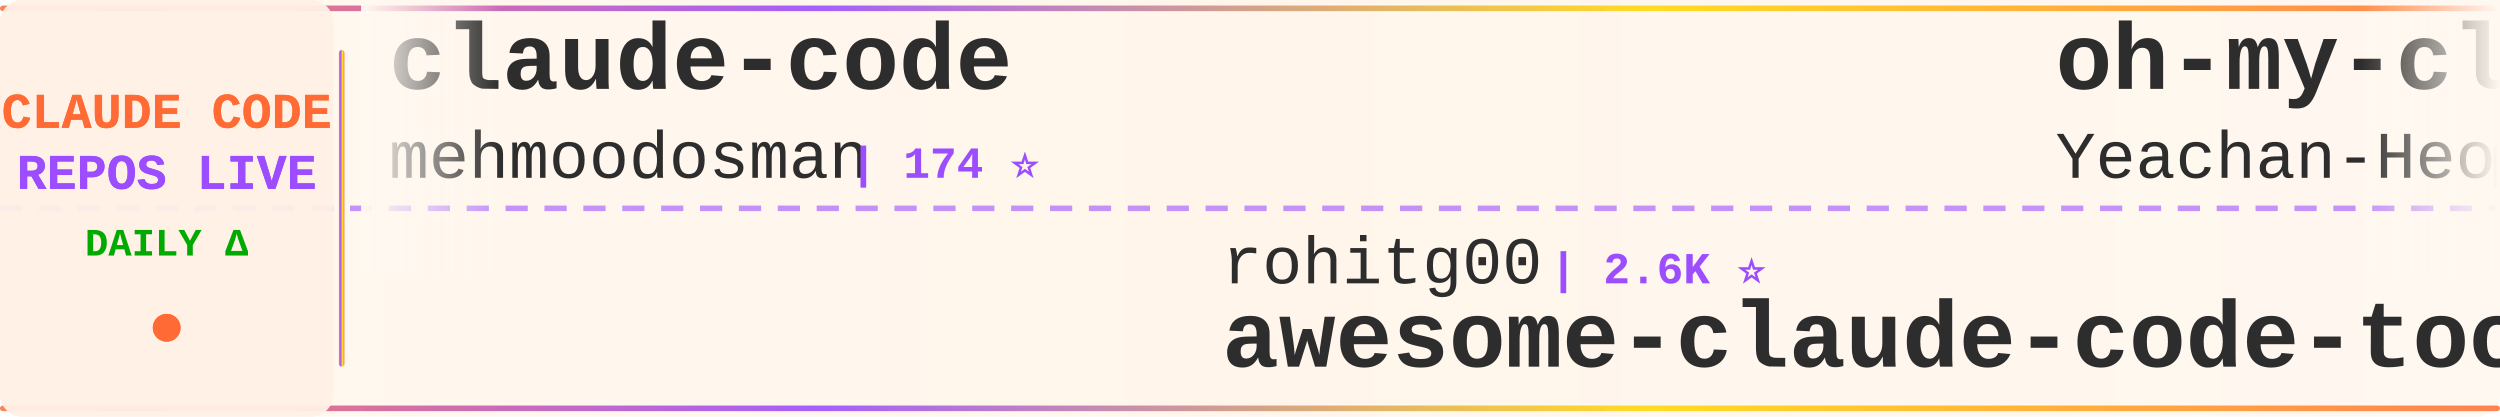
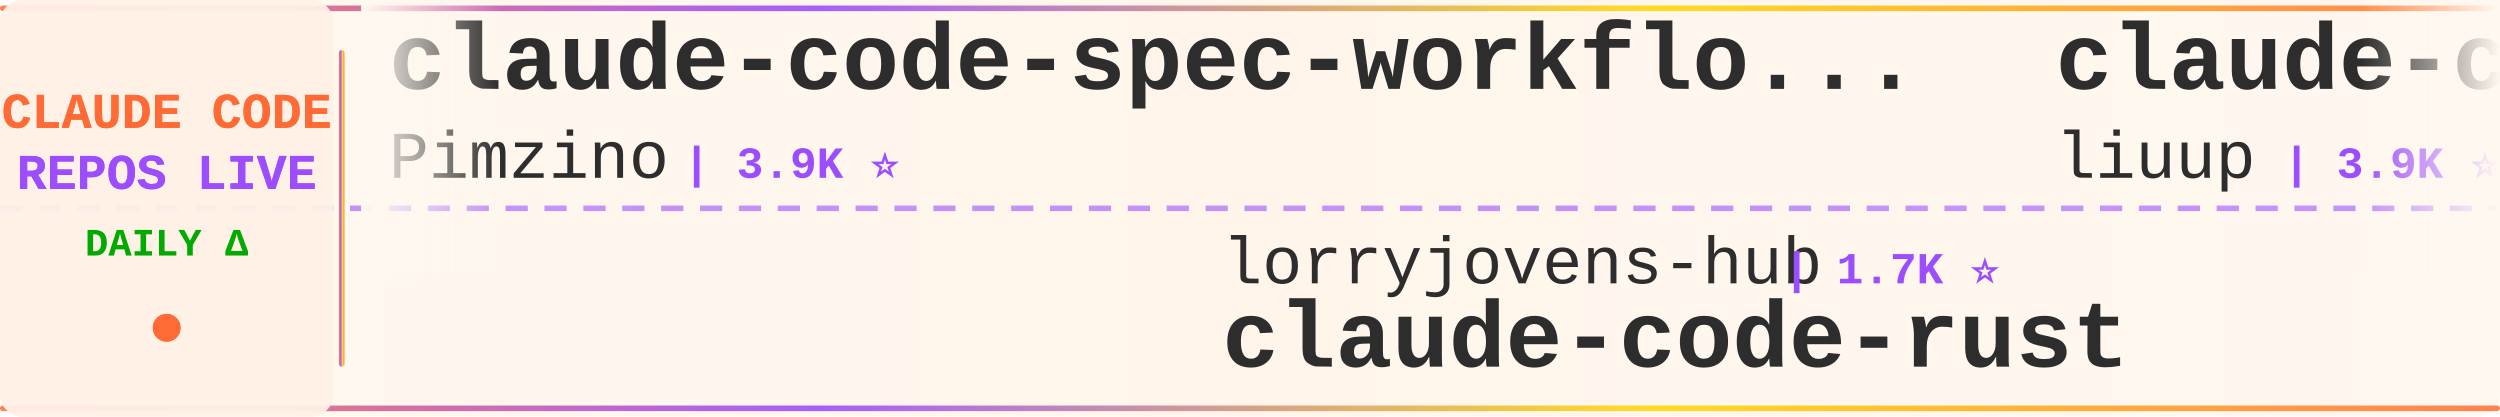
<svg xmlns="http://www.w3.org/2000/svg" width="900" height="150">
  <defs>
    <linearGradient id="tickerBg" x1="0%" y1="0%" x2="100%" y2="0%">
      <stop offset="0%" style="stop-color:#fff8f0;stop-opacity:0.98" />
      <stop offset="50%" style="stop-color:#fff5eb;stop-opacity:1" />
      <stop offset="100%" style="stop-color:#fff8f0;stop-opacity:0.98" />
    </linearGradient>
    <linearGradient id="borderGrad" x1="0%" y1="0%" x2="100%" y2="0%">
      <stop offset="0%" style="stop-color:#FF6B35;stop-opacity:0.85">
        <animate attributeName="stop-opacity" values="0.85;1;0.85" dur="2s" repeatCount="indefinite" />
      </stop>
      <stop offset="33%" style="stop-color:#9C4EFF;stop-opacity:0.9">
        <animate attributeName="stop-opacity" values="0.9;1;0.9" dur="2.2s" repeatCount="indefinite" />
      </stop>
      <stop offset="66%" style="stop-color:#FFD700;stop-opacity:0.85">
        <animate attributeName="stop-opacity" values="0.85;1;0.85" dur="1.8s" repeatCount="indefinite" />
      </stop>
      <stop offset="100%" style="stop-color:#FF6B35;stop-opacity:0.85">
        <animate attributeName="stop-opacity" values="0.85;1;0.85" dur="2s" repeatCount="indefinite" />
      </stop>
    </linearGradient>
    <filter id="textGlow">
      <feGaussianBlur stdDeviation="0.15" result="coloredBlur" />
      <feMerge>
        <feMergeNode in="coloredBlur" />
        <feMergeNode in="SourceGraphic" />
      </feMerge>
    </filter>
    <filter id="metricGlow">
      <feGaussianBlur stdDeviation="0.2" result="coloredBlur" />
      <feMerge>
        <feMergeNode in="coloredBlur" />
        <feMergeNode in="SourceGraphic" />
      </feMerge>
    </filter>
    <linearGradient id="leftFade" x1="0%" y1="0%" x2="100%" y2="0%">
      <stop offset="0%" style="stop-color:#fff8f0;stop-opacity:1" />
      <stop offset="100%" style="stop-color:#fff8f0;stop-opacity:0" />
    </linearGradient>
    <linearGradient id="rightFade" x1="0%" y1="0%" x2="100%" y2="0%">
      <stop offset="0%" style="stop-color:#fff8f0;stop-opacity:0" />
      <stop offset="100%" style="stop-color:#fff8f0;stop-opacity:1" />
    </linearGradient>
  </defs>
  <rect width="900" height="150" fill="url(#tickerBg)" rx="8" />
  <rect x="0" y="2" width="900" height="2" fill="url(#borderGrad)" rx="1" />
  <rect x="0" y="146" width="900" height="2" fill="url(#borderGrad)" rx="1" />
  <line x1="0" y1="75" x2="900" y2="75" stroke="#9C4EFF" stroke-width="2" stroke-dasharray="8 6" opacity="0.6" />
  <rect x="0" y="0" width="120" height="150" fill="#fff0e6" opacity="0.95" rx="8" />
  <text x="60" y="46" font-family="'Courier New', monospace" font-size="18" font-weight="bold" fill="#FF6B35" text-anchor="middle" filter="url(#textGlow)">
    CLAUDE CODE
  </text>
  <text x="60" y="68" font-family="'Courier New', monospace" font-size="18" font-weight="bold" fill="#9C4EFF" text-anchor="middle" filter="url(#textGlow)">
    REPOS LIVE
  </text>
  <text x="60" y="92" font-family="'Courier New', monospace" font-size="14" font-weight="bold" fill="#00aa00" text-anchor="middle">
    DAILY Δ
  </text>
  <circle cx="60" cy="118" r="5" fill="#FF6B35" filter="url(#metricGlow)">
    <animate attributeName="r" values="4;6;4" dur="1.5s" repeatCount="indefinite" />
    <animate attributeName="opacity" values="0.6;1;0.6" dur="1.5s" repeatCount="indefinite" />
  </circle>
  <rect x="122" y="18" width="2" height="114" fill="url(#borderGrad)" rx="1" />
  <clipPath id="tickerClip">
    <rect x="130" y="0" width="770" height="150" />
  </clipPath>
  <g clip-path="url(#tickerClip)">
    <g id="tickerItems">
      <animateTransform attributeName="transform" attributeType="XML" type="translate" from="0 0" to="-3000 0" dur="54s" repeatCount="indefinite" />
      <g transform="translate(0, 0)">
-         <text x="140" y="32" font-family="'Courier New', monospace" font-size="34" font-weight="bold" fill="#2d2d2d">claude-code</text>
-         <text x="140" y="64" font-family="'Courier New', monospace" font-size="24" font-weight="normal" fill="#2d2d2d" opacity="1.0">mehmoodosman</text>
-         <text x="306" y="64" font-family="'Courier New', monospace" font-size="16" font-weight="bold" fill="#9C4EFF"> | 174 ⭐</text>
+         <text x="140" y="32" font-family="'Courier New', monospace" font-size="34" font-weight="bold" fill="#2d2d2d">claude-code-spec-workflo...</text>
+         <text x="140" y="64" font-family="'Courier New', monospace" font-size="24" font-weight="normal" fill="#2d2d2d" opacity="1.0">Pimzino</text>
+         <text x="246" y="64" font-family="'Courier New', monospace" font-size="16" font-weight="bold" fill="#9C4EFF"> | 3.9K ⭐</text>
      </g>
      <g transform="translate(300, 0)">
-         <text x="140" y="102" font-family="'Courier New', monospace" font-size="24" font-weight="normal" fill="#2d2d2d" opacity="1.0">rohitg00</text>
-         <text x="258" y="102" font-family="'Courier New', monospace" font-size="16" font-weight="bold" fill="#9C4EFF"> | 2.6K ⭐</text>
-         <text x="140" y="132" font-family="'Courier New', monospace" font-size="34" font-weight="bold" fill="#2d2d2d">awesome-claude-code-tool...</text>
+         <text x="140" y="102" font-family="'Courier New', monospace" font-size="24" font-weight="normal" fill="#2d2d2d" opacity="1.0">lorryjovens-hub</text>
+         <text x="342" y="102" font-family="'Courier New', monospace" font-size="16" font-weight="bold" fill="#9C4EFF"> | 1.7K ⭐</text>
+         <text x="140" y="132" font-family="'Courier New', monospace" font-size="34" font-weight="bold" fill="#2d2d2d">claude-code-rust</text>
      </g>
      <g transform="translate(600, 0)">
-         <text x="140" y="32" font-family="'Courier New', monospace" font-size="34" font-weight="bold" fill="#2d2d2d">oh-my-claudecode</text>
-         <text x="140" y="64" font-family="'Courier New', monospace" font-size="24" font-weight="normal" fill="#2d2d2d" opacity="1.0">Yeachan-Heo</text>
-         <text x="294" y="64" font-family="'Courier New', monospace" font-size="16" font-weight="bold" fill="#9C4EFF"> | 39.1K ⭐</text>
+         <text x="140" y="32" font-family="'Courier New', monospace" font-size="34" font-weight="bold" fill="#2d2d2d">claude-code-analysis</text>
+         <text x="140" y="64" font-family="'Courier New', monospace" font-size="24" font-weight="normal" fill="#2d2d2d" opacity="1.0">liuup</text>
+         <text x="222" y="64" font-family="'Courier New', monospace" font-size="16" font-weight="bold" fill="#9C4EFF"> | 3.9K ⭐</text>
      </g>
      <g transform="translate(900, 0)">
-         <text x="140" y="102" font-family="'Courier New', monospace" font-size="24" font-weight="normal" fill="#2d2d2d" opacity="1.0">Windy3f3f3f3f</text>
-         <text x="318" y="102" font-family="'Courier New', monospace" font-size="16" font-weight="bold" fill="#9C4EFF"> | 2.7K ⭐</text>
-         <text x="140" y="132" font-family="'Courier New', monospace" font-size="34" font-weight="bold" fill="#2d2d2d">claude-code-from-scratch</text>
+         <text x="140" y="102" font-family="'Courier New', monospace" font-size="24" font-weight="normal" fill="#2d2d2d" opacity="1.0">tanbiralam</text>
+         <text x="282" y="102" font-family="'Courier New', monospace" font-size="16" font-weight="bold" fill="#9C4EFF"> | 2.2K ⭐ +1</text>
+         <text x="140" y="132" font-family="'Courier New', monospace" font-size="34" font-weight="bold" fill="#2d2d2d">claude-code</text>
      </g>
      <g transform="translate(1200, 0)">
-         <text x="140" y="32" font-family="'Courier New', monospace" font-size="34" font-weight="bold" fill="#2d2d2d">system_prompts_leaks</text>
-         <text x="140" y="64" font-family="'Courier New', monospace" font-size="24" font-weight="normal" fill="#2d2d2d" opacity="1.0">asgeirtj</text>
-         <text x="258" y="64" font-family="'Courier New', monospace" font-size="16" font-weight="bold" fill="#9C4EFF"> | 64.6K ⭐ +16</text>
+         <text x="140" y="32" font-family="'Courier New', monospace" font-size="34" font-weight="bold" fill="#2d2d2d">claude-code</text>
+         <text x="140" y="64" font-family="'Courier New', monospace" font-size="24" font-weight="normal" fill="#2d2d2d" opacity="1.0">beilingcc</text>
+         <text x="270" y="64" font-family="'Courier New', monospace" font-size="16" font-weight="bold" fill="#9C4EFF"> | 95 ⭐</text>
      </g>
      <g transform="translate(1500, 0)">
-         <text x="140" y="102" font-family="'Courier New', monospace" font-size="24" font-weight="normal" fill="#2d2d2d" opacity="1.0">centminmod</text>
-         <text x="282" y="102" font-family="'Courier New', monospace" font-size="16" font-weight="bold" fill="#9C4EFF"> | 2.6K ⭐</text>
-         <text x="140" y="132" font-family="'Courier New', monospace" font-size="34" font-weight="bold" fill="#2d2d2d">my-claude-code-setup</text>
+         <text x="140" y="102" font-family="'Courier New', monospace" font-size="24" font-weight="normal" fill="#2d2d2d" opacity="1.0">AprilNEA</text>
+         <text x="258" y="102" font-family="'Courier New', monospace" font-size="16" font-weight="bold" fill="#9C4EFF"> | 391 ⭐</text>
+         <text x="140" y="132" font-family="'Courier New', monospace" font-size="34" font-weight="bold" fill="#2d2d2d">claude-code-source</text>
      </g>
      <g transform="translate(1800, 0)">
-         <text x="140" y="32" font-family="'Courier New', monospace" font-size="34" font-weight="bold" fill="#2d2d2d">claude-code-guide</text>
-         <text x="140" y="64" font-family="'Courier New', monospace" font-size="24" font-weight="normal" fill="#2d2d2d" opacity="1.0">zebbern</text>
-         <text x="246" y="64" font-family="'Courier New', monospace" font-size="16" font-weight="bold" fill="#9C4EFF"> | 4.6K ⭐</text>
+         <text x="140" y="32" font-family="'Courier New', monospace" font-size="34" font-weight="bold" fill="#2d2d2d">claude-code-cli</text>
+         <text x="140" y="64" font-family="'Courier New', monospace" font-size="24" font-weight="normal" fill="#2d2d2d" opacity="1.0">huangserva</text>
+         <text x="282" y="64" font-family="'Courier New', monospace" font-size="16" font-weight="bold" fill="#9C4EFF"> | 627 ⭐</text>
      </g>
      <g transform="translate(2100, 0)">
-         <text x="140" y="102" font-family="'Courier New', monospace" font-size="24" font-weight="normal" fill="#2d2d2d" opacity="1.0">isboyjc</text>
-         <text x="246" y="102" font-family="'Courier New', monospace" font-size="16" font-weight="bold" fill="#9C4EFF"> | 162 ⭐</text>
-         <text x="140" y="132" font-family="'Courier New', monospace" font-size="34" font-weight="bold" fill="#2d2d2d">claude-code</text>
+         <text x="140" y="102" font-family="'Courier New', monospace" font-size="24" font-weight="normal" fill="#2d2d2d" opacity="1.0">edmund-io</text>
+         <text x="270" y="102" font-family="'Courier New', monospace" font-size="16" font-weight="bold" fill="#9C4EFF"> | 1.5K ⭐</text>
+         <text x="140" y="132" font-family="'Courier New', monospace" font-size="34" font-weight="bold" fill="#2d2d2d">edmunds-claude-code</text>
      </g>
      <g transform="translate(2400, 0)">
-         <text x="140" y="32" font-family="'Courier New', monospace" font-size="34" font-weight="bold" fill="#2d2d2d">claude_code_src</text>
-         <text x="140" y="64" font-family="'Courier New', monospace" font-size="24" font-weight="normal" fill="#2d2d2d" opacity="1.0">ponponon</text>
-         <text x="258" y="64" font-family="'Courier New', monospace" font-size="16" font-weight="bold" fill="#9C4EFF"> | 2.3K ⭐</text>
+         <text x="140" y="32" font-family="'Courier New', monospace" font-size="34" font-weight="bold" fill="#2d2d2d">pi-vs-claude-code</text>
+         <text x="140" y="64" font-family="'Courier New', monospace" font-size="24" font-weight="normal" fill="#2d2d2d" opacity="1.0">disler</text>
+         <text x="234" y="64" font-family="'Courier New', monospace" font-size="16" font-weight="bold" fill="#9C4EFF"> | 1.7K ⭐ +1</text>
      </g>
      <g transform="translate(2700, 0)">
-         <text x="140" y="102" font-family="'Courier New', monospace" font-size="24" font-weight="normal" fill="#2d2d2d" opacity="1.0">Chachamaru127</text>
-         <text x="318" y="102" font-family="'Courier New', monospace" font-size="16" font-weight="bold" fill="#9C4EFF"> | 3.1K ⭐ +2</text>
-         <text x="140" y="132" font-family="'Courier New', monospace" font-size="34" font-weight="bold" fill="#2d2d2d">claude-code-harness</text>
+         <text x="140" y="102" font-family="'Courier New', monospace" font-size="24" font-weight="normal" fill="#2d2d2d" opacity="1.0">AICoderTudou</text>
+         <text x="306" y="102" font-family="'Courier New', monospace" font-size="16" font-weight="bold" fill="#9C4EFF"> | 495 ⭐</text>
+         <text x="140" y="132" font-family="'Courier New', monospace" font-size="34" font-weight="bold" fill="#2d2d2d">claude-code-tudou</text>
      </g>
      <g transform="translate(3000, 0)">
-         <text x="140" y="32" font-family="'Courier New', monospace" font-size="34" font-weight="bold" fill="#2d2d2d">claude-code</text>
-         <text x="140" y="64" font-family="'Courier New', monospace" font-size="24" font-weight="normal" fill="#2d2d2d" opacity="1.0">mehmoodosman</text>
-         <text x="306" y="64" font-family="'Courier New', monospace" font-size="16" font-weight="bold" fill="#9C4EFF"> | 174 ⭐</text>
+         <text x="140" y="32" font-family="'Courier New', monospace" font-size="34" font-weight="bold" fill="#2d2d2d">claude-code-spec-workflo...</text>
+         <text x="140" y="64" font-family="'Courier New', monospace" font-size="24" font-weight="normal" fill="#2d2d2d" opacity="1.0">Pimzino</text>
+         <text x="246" y="64" font-family="'Courier New', monospace" font-size="16" font-weight="bold" fill="#9C4EFF"> | 3.9K ⭐</text>
      </g>
      <g transform="translate(3300, 0)">
-         <text x="140" y="102" font-family="'Courier New', monospace" font-size="24" font-weight="normal" fill="#2d2d2d" opacity="1.0">rohitg00</text>
-         <text x="258" y="102" font-family="'Courier New', monospace" font-size="16" font-weight="bold" fill="#9C4EFF"> | 2.6K ⭐</text>
-         <text x="140" y="132" font-family="'Courier New', monospace" font-size="34" font-weight="bold" fill="#2d2d2d">awesome-claude-code-tool...</text>
+         <text x="140" y="102" font-family="'Courier New', monospace" font-size="24" font-weight="normal" fill="#2d2d2d" opacity="1.0">lorryjovens-hub</text>
+         <text x="342" y="102" font-family="'Courier New', monospace" font-size="16" font-weight="bold" fill="#9C4EFF"> | 1.7K ⭐</text>
+         <text x="140" y="132" font-family="'Courier New', monospace" font-size="34" font-weight="bold" fill="#2d2d2d">claude-code-rust</text>
      </g>
      <g transform="translate(3600, 0)">
-         <text x="140" y="32" font-family="'Courier New', monospace" font-size="34" font-weight="bold" fill="#2d2d2d">oh-my-claudecode</text>
-         <text x="140" y="64" font-family="'Courier New', monospace" font-size="24" font-weight="normal" fill="#2d2d2d" opacity="1.0">Yeachan-Heo</text>
-         <text x="294" y="64" font-family="'Courier New', monospace" font-size="16" font-weight="bold" fill="#9C4EFF"> | 39.1K ⭐</text>
+         <text x="140" y="32" font-family="'Courier New', monospace" font-size="34" font-weight="bold" fill="#2d2d2d">claude-code-analysis</text>
+         <text x="140" y="64" font-family="'Courier New', monospace" font-size="24" font-weight="normal" fill="#2d2d2d" opacity="1.0">liuup</text>
+         <text x="222" y="64" font-family="'Courier New', monospace" font-size="16" font-weight="bold" fill="#9C4EFF"> | 3.9K ⭐</text>
      </g>
      <g transform="translate(3900, 0)">
-         <text x="140" y="102" font-family="'Courier New', monospace" font-size="24" font-weight="normal" fill="#2d2d2d" opacity="1.0">Windy3f3f3f3f</text>
-         <text x="318" y="102" font-family="'Courier New', monospace" font-size="16" font-weight="bold" fill="#9C4EFF"> | 2.7K ⭐</text>
-         <text x="140" y="132" font-family="'Courier New', monospace" font-size="34" font-weight="bold" fill="#2d2d2d">claude-code-from-scratch</text>
+         <text x="140" y="102" font-family="'Courier New', monospace" font-size="24" font-weight="normal" fill="#2d2d2d" opacity="1.0">tanbiralam</text>
+         <text x="282" y="102" font-family="'Courier New', monospace" font-size="16" font-weight="bold" fill="#9C4EFF"> | 2.2K ⭐ +1</text>
+         <text x="140" y="132" font-family="'Courier New', monospace" font-size="34" font-weight="bold" fill="#2d2d2d">claude-code</text>
      </g>
    </g>
  </g>
  <rect x="130" y="0" width="50" height="100" fill="url(#leftFade)" />
  <rect x="850" y="0" width="50" height="100" fill="url(#rightFade)" />
</svg>
